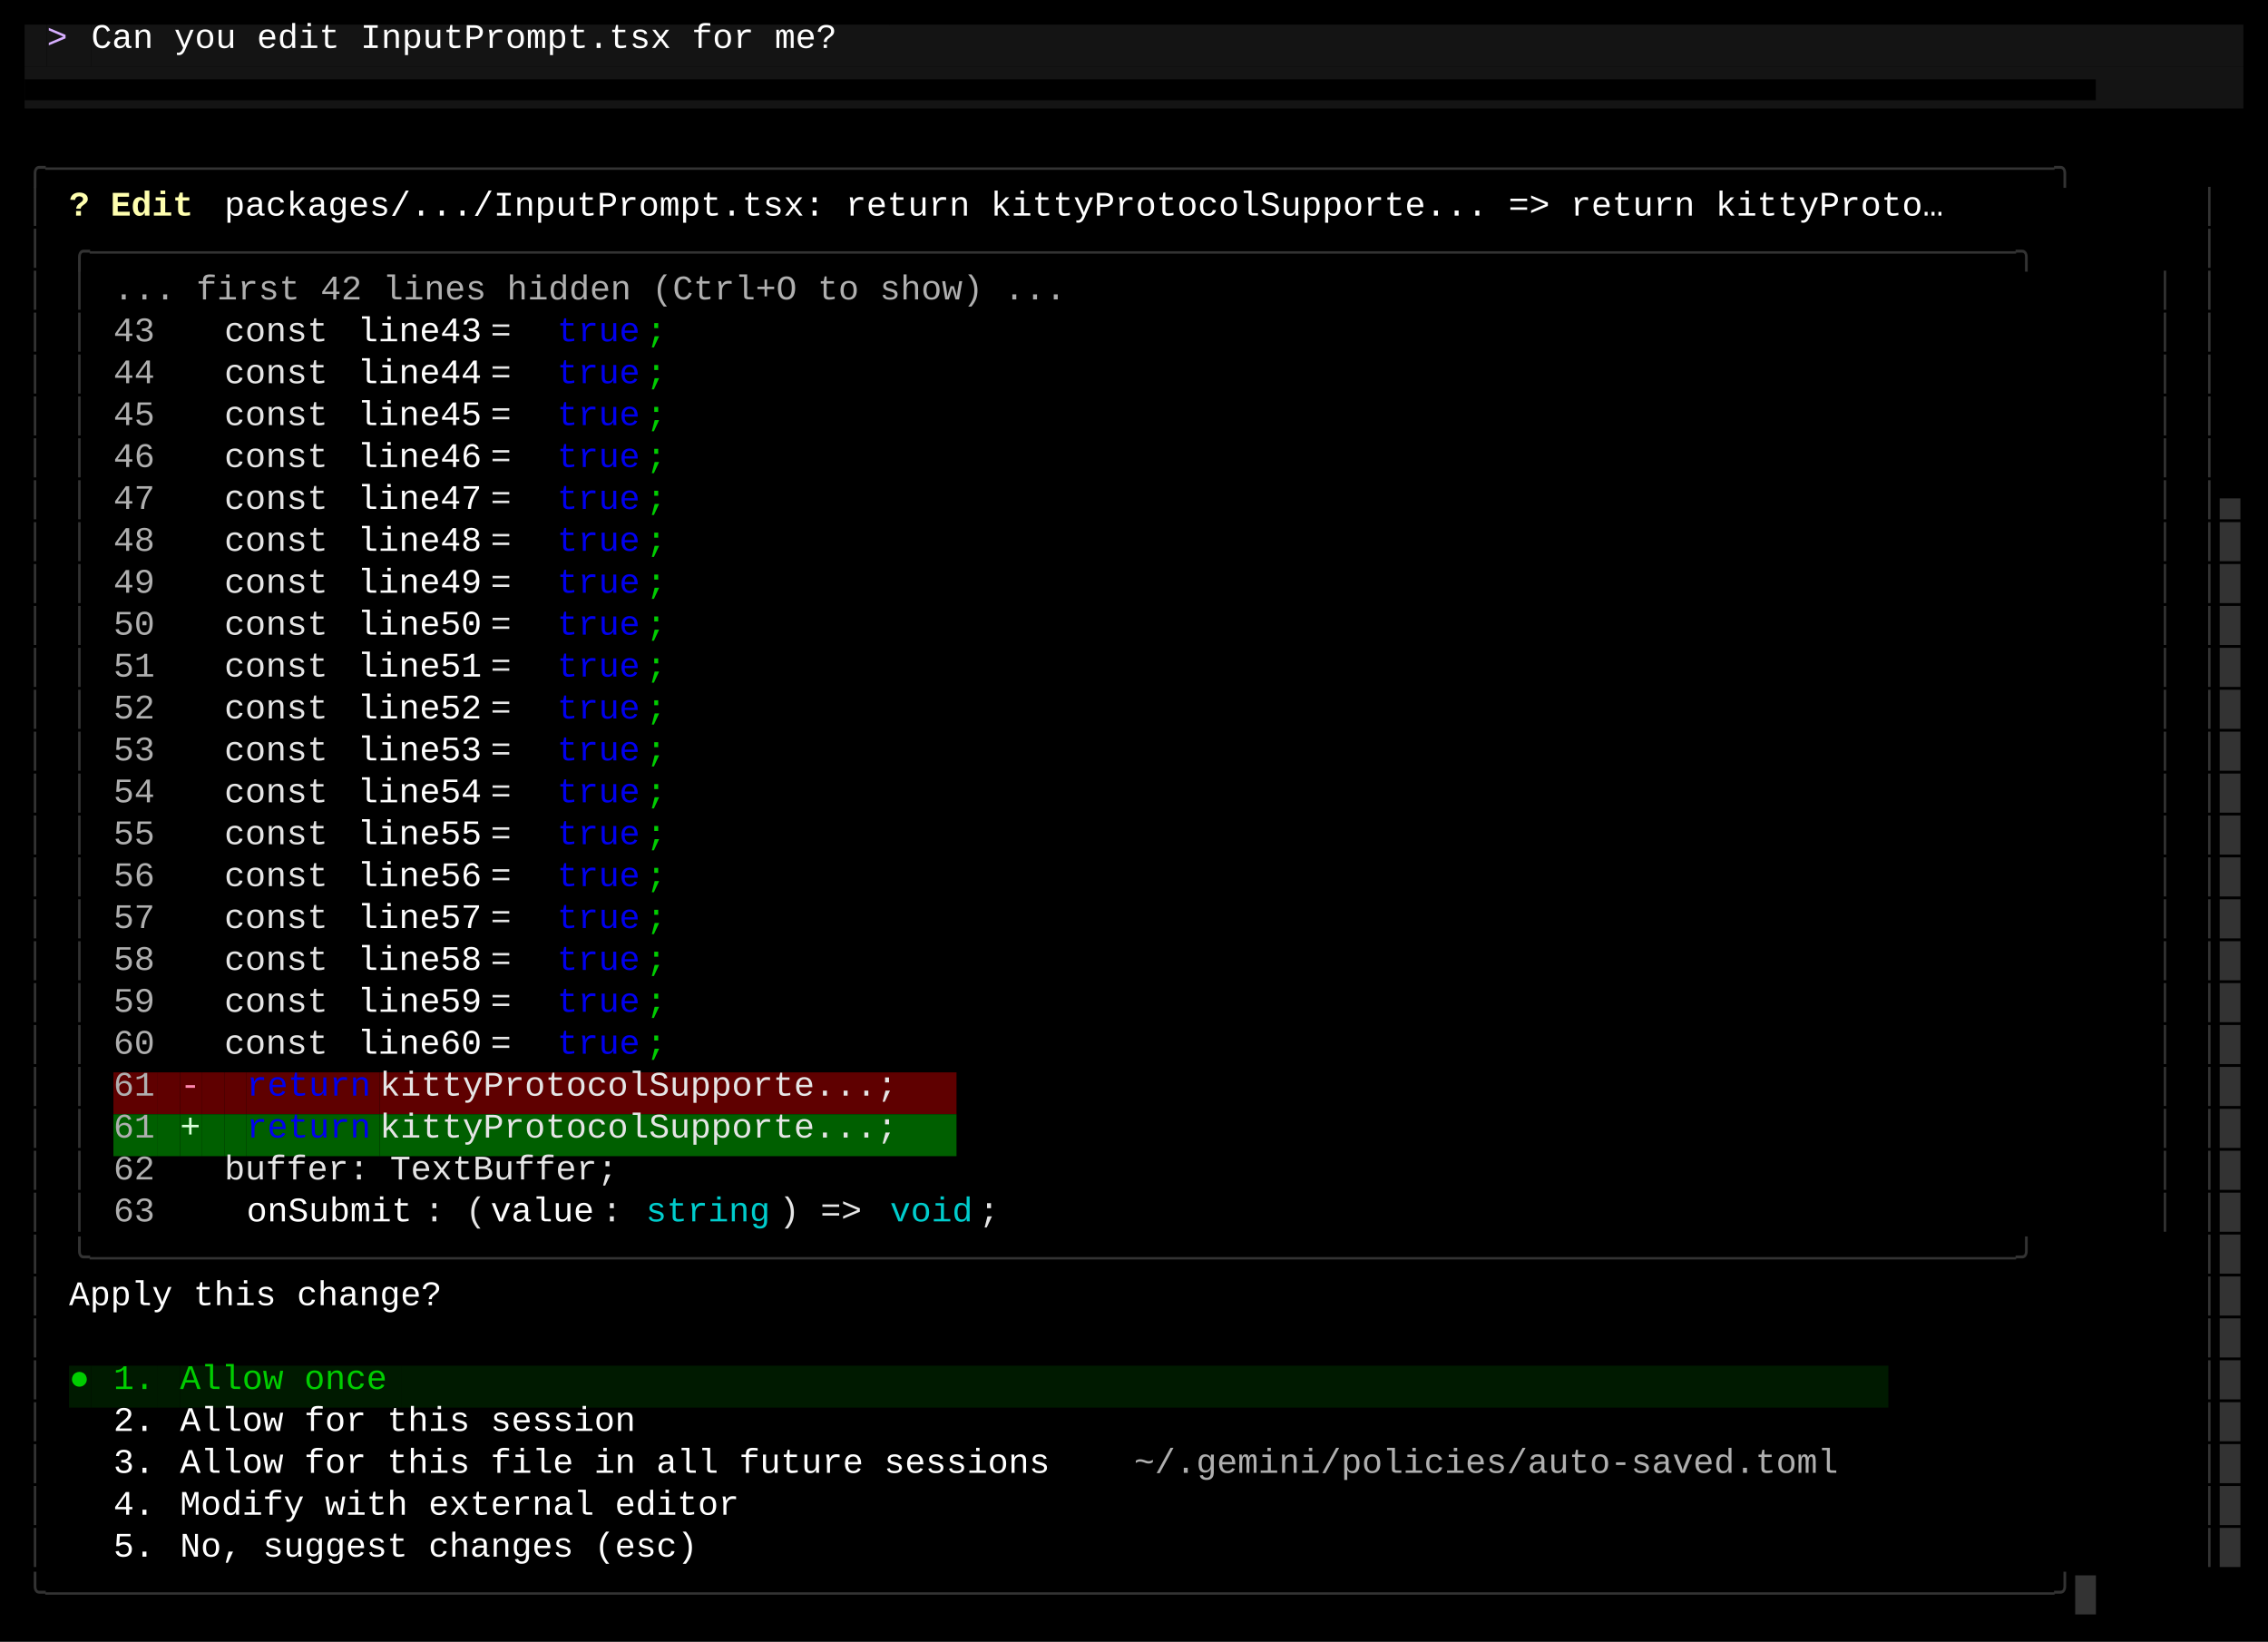
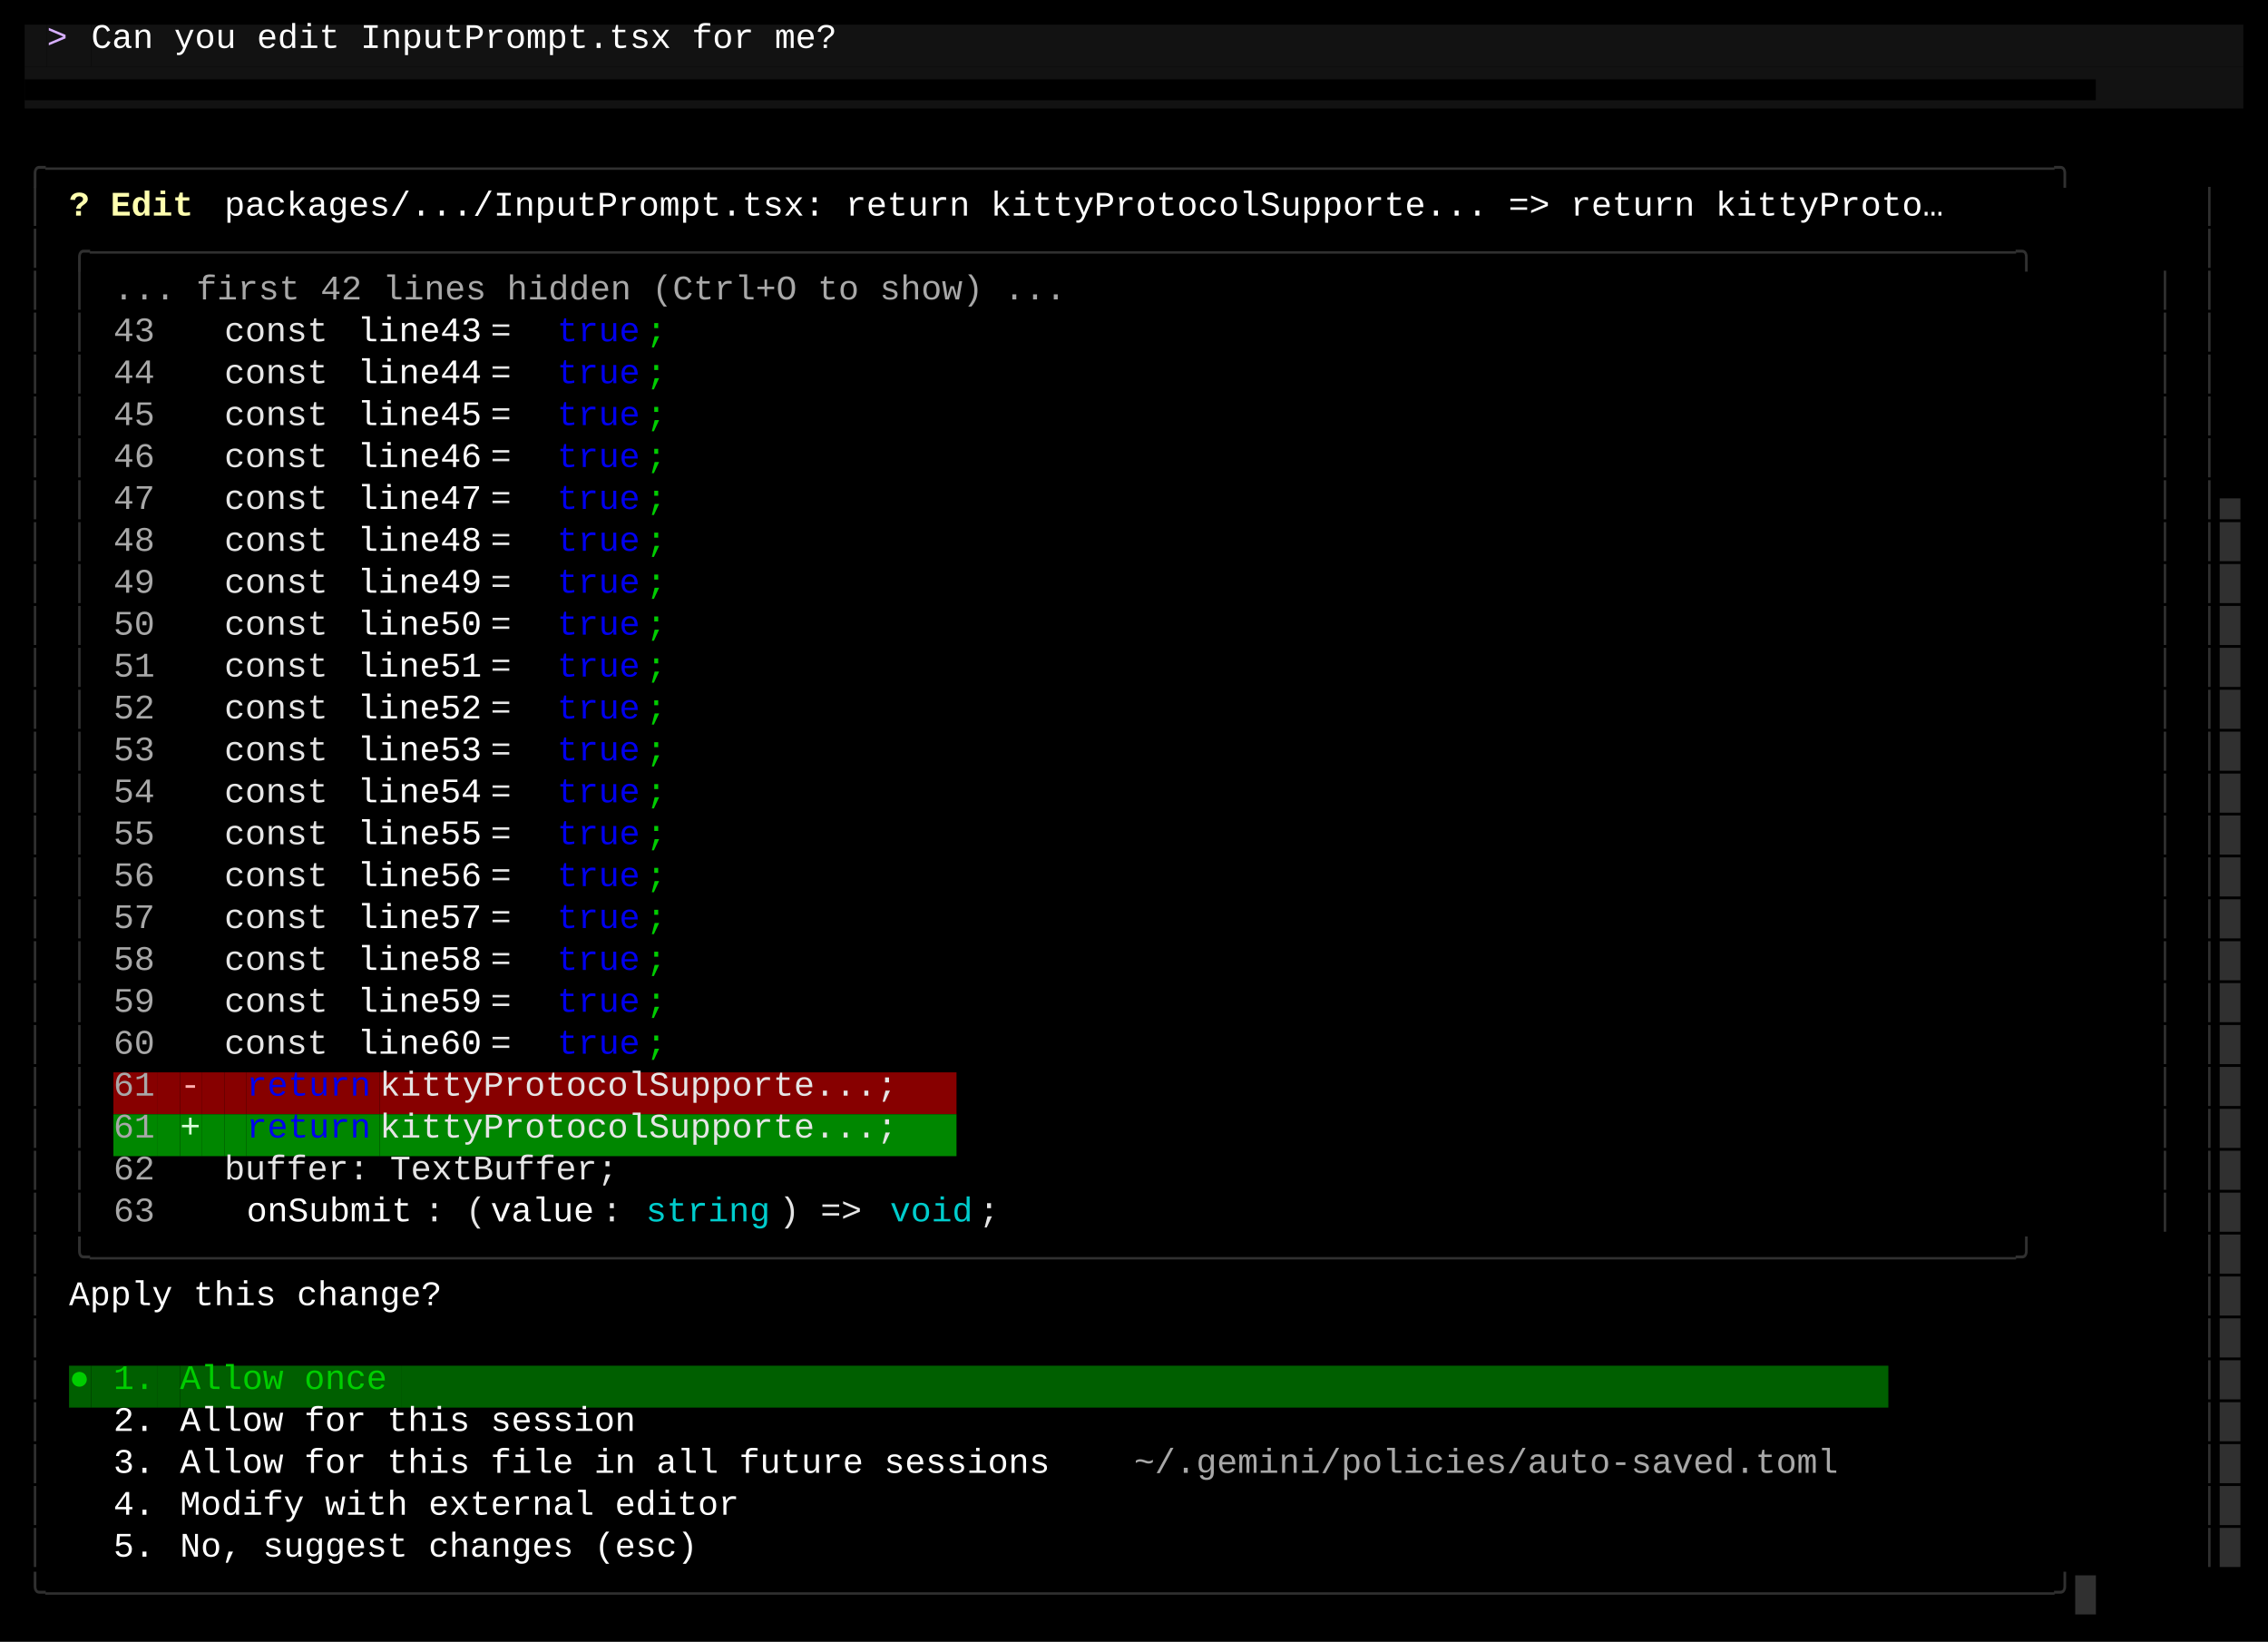
<svg xmlns="http://www.w3.org/2000/svg" width="920" height="666" viewBox="0 0 920 666">
  <style>
    text { font-family: Consolas, "Courier New", monospace; font-size: 14px; dominant-baseline: text-before-edge; white-space: pre; }
  </style>
  <rect width="920" height="666" fill="#000000" />
  <g transform="translate(10, 10)">
-     <rect x="0" y="0" width="9" height="17" fill="#141414" />
-     <rect x="9" y="0" width="18" height="17" fill="#141414" />
+     <rect x="0" y="0" width="9" height="17" fill="#121212" />
+     <rect x="9" y="0" width="18" height="17" fill="#121212" />
    <text x="9" y="2" fill="#d7afff" textLength="18" lengthAdjust="spacingAndGlyphs">&gt; </text>
-     <rect x="27" y="0" width="324" height="17" fill="#141414" />
+     <rect x="27" y="0" width="324" height="17" fill="#121212" />
    <text x="27" y="2" fill="#ffffff" textLength="324" lengthAdjust="spacingAndGlyphs">Can you edit InputPrompt.tsx for me?</text>
-     <rect x="351" y="0" width="549" height="17" fill="#141414" />
-     <rect x="0" y="17" width="900" height="17" fill="#141414" />
+     <rect x="351" y="0" width="549" height="17" fill="#121212" />
+     <rect x="0" y="17" width="900" height="17" fill="#121212" />
    <text x="0" y="19" fill="#000000" textLength="900" lengthAdjust="spacingAndGlyphs">▄▄▄▄▄▄▄▄▄▄▄▄▄▄▄▄▄▄▄▄▄▄▄▄▄▄▄▄▄▄▄▄▄▄▄▄▄▄▄▄▄▄▄▄▄▄▄▄▄▄▄▄▄▄▄▄▄▄▄▄▄▄▄▄▄▄▄▄▄▄▄▄▄▄▄▄▄▄▄▄▄▄▄▄▄▄▄▄▄▄▄▄▄▄▄▄▄▄▄▄</text>
-     <text x="0" y="53" fill="#333333" textLength="891" lengthAdjust="spacingAndGlyphs">╭─────────────────────────────────────────────────────────────────────────────────────────────────╮</text>
-     <text x="0" y="70" fill="#333333" textLength="9" lengthAdjust="spacingAndGlyphs">│</text>
+     <text x="0" y="53" fill="#303030" textLength="891" lengthAdjust="spacingAndGlyphs">╭─────────────────────────────────────────────────────────────────────────────────────────────────╮</text>
+     <text x="0" y="70" fill="#303030" textLength="9" lengthAdjust="spacingAndGlyphs">│</text>
    <text x="18" y="70" fill="#ffffaf" textLength="63" lengthAdjust="spacingAndGlyphs" font-weight="bold">? Edit </text>
    <text x="81" y="70" fill="#ffffff" textLength="783" lengthAdjust="spacingAndGlyphs">packages/.../InputPrompt.tsx:   return kittyProtocolSupporte... =&gt;   return kittyProto…</text>
-     <text x="882" y="70" fill="#333333" textLength="9" lengthAdjust="spacingAndGlyphs">│</text>
-     <text x="0" y="87" fill="#333333" textLength="9" lengthAdjust="spacingAndGlyphs">│</text>
-     <text x="18" y="87" fill="#333333" textLength="855" lengthAdjust="spacingAndGlyphs">╭─────────────────────────────────────────────────────────────────────────────────────────────╮</text>
-     <text x="882" y="87" fill="#333333" textLength="9" lengthAdjust="spacingAndGlyphs">│</text>
-     <text x="0" y="104" fill="#333333" textLength="9" lengthAdjust="spacingAndGlyphs">│</text>
-     <text x="18" y="104" fill="#333333" textLength="9" lengthAdjust="spacingAndGlyphs">│</text>
-     <text x="36" y="104" fill="#afafaf" textLength="414" lengthAdjust="spacingAndGlyphs">... first 42 lines hidden (Ctrl+O to show) ...</text>
-     <text x="864" y="104" fill="#333333" textLength="9" lengthAdjust="spacingAndGlyphs">│</text>
-     <text x="882" y="104" fill="#333333" textLength="9" lengthAdjust="spacingAndGlyphs">│</text>
-     <text x="0" y="121" fill="#333333" textLength="9" lengthAdjust="spacingAndGlyphs">│</text>
-     <text x="18" y="121" fill="#333333" textLength="9" lengthAdjust="spacingAndGlyphs">│</text>
-     <text x="36" y="121" fill="#afafaf" textLength="18" lengthAdjust="spacingAndGlyphs">43</text>
+     <text x="882" y="70" fill="#303030" textLength="9" lengthAdjust="spacingAndGlyphs">│</text>
+     <text x="0" y="87" fill="#303030" textLength="9" lengthAdjust="spacingAndGlyphs">│</text>
+     <text x="18" y="87" fill="#303030" textLength="855" lengthAdjust="spacingAndGlyphs">╭─────────────────────────────────────────────────────────────────────────────────────────────╮</text>
+     <text x="882" y="87" fill="#303030" textLength="9" lengthAdjust="spacingAndGlyphs">│</text>
+     <text x="0" y="104" fill="#303030" textLength="9" lengthAdjust="spacingAndGlyphs">│</text>
+     <text x="18" y="104" fill="#303030" textLength="9" lengthAdjust="spacingAndGlyphs">│</text>
+     <text x="36" y="104" fill="#a8a8a8" textLength="414" lengthAdjust="spacingAndGlyphs">... first 42 lines hidden (Ctrl+O to show) ...</text>
+     <text x="864" y="104" fill="#303030" textLength="9" lengthAdjust="spacingAndGlyphs">│</text>
+     <text x="882" y="104" fill="#303030" textLength="9" lengthAdjust="spacingAndGlyphs">│</text>
+     <text x="0" y="121" fill="#303030" textLength="9" lengthAdjust="spacingAndGlyphs">│</text>
+     <text x="18" y="121" fill="#303030" textLength="9" lengthAdjust="spacingAndGlyphs">│</text>
+     <text x="36" y="121" fill="#a8a8a8" textLength="18" lengthAdjust="spacingAndGlyphs">43</text>
    <text x="81" y="121" fill="#e5e5e5" textLength="54" lengthAdjust="spacingAndGlyphs">const </text>
    <text x="135" y="121" fill="#ffffff" textLength="54" lengthAdjust="spacingAndGlyphs">line43</text>
    <text x="189" y="121" fill="#e5e5e5" textLength="27" lengthAdjust="spacingAndGlyphs"> = </text>
    <text x="216" y="121" fill="#0000ee" textLength="36" lengthAdjust="spacingAndGlyphs">true</text>
    <text x="252" y="121" fill="#00cd00" textLength="9" lengthAdjust="spacingAndGlyphs">;</text>
-     <text x="864" y="121" fill="#333333" textLength="9" lengthAdjust="spacingAndGlyphs">│</text>
-     <text x="882" y="121" fill="#333333" textLength="9" lengthAdjust="spacingAndGlyphs">│</text>
-     <text x="0" y="138" fill="#333333" textLength="9" lengthAdjust="spacingAndGlyphs">│</text>
-     <text x="18" y="138" fill="#333333" textLength="9" lengthAdjust="spacingAndGlyphs">│</text>
-     <text x="36" y="138" fill="#afafaf" textLength="18" lengthAdjust="spacingAndGlyphs">44</text>
+     <text x="864" y="121" fill="#303030" textLength="9" lengthAdjust="spacingAndGlyphs">│</text>
+     <text x="882" y="121" fill="#303030" textLength="9" lengthAdjust="spacingAndGlyphs">│</text>
+     <text x="0" y="138" fill="#303030" textLength="9" lengthAdjust="spacingAndGlyphs">│</text>
+     <text x="18" y="138" fill="#303030" textLength="9" lengthAdjust="spacingAndGlyphs">│</text>
+     <text x="36" y="138" fill="#a8a8a8" textLength="18" lengthAdjust="spacingAndGlyphs">44</text>
    <text x="81" y="138" fill="#e5e5e5" textLength="54" lengthAdjust="spacingAndGlyphs">const </text>
    <text x="135" y="138" fill="#ffffff" textLength="54" lengthAdjust="spacingAndGlyphs">line44</text>
    <text x="189" y="138" fill="#e5e5e5" textLength="27" lengthAdjust="spacingAndGlyphs"> = </text>
    <text x="216" y="138" fill="#0000ee" textLength="36" lengthAdjust="spacingAndGlyphs">true</text>
    <text x="252" y="138" fill="#00cd00" textLength="9" lengthAdjust="spacingAndGlyphs">;</text>
-     <text x="864" y="138" fill="#333333" textLength="9" lengthAdjust="spacingAndGlyphs">│</text>
-     <text x="882" y="138" fill="#333333" textLength="9" lengthAdjust="spacingAndGlyphs">│</text>
-     <text x="0" y="155" fill="#333333" textLength="9" lengthAdjust="spacingAndGlyphs">│</text>
-     <text x="18" y="155" fill="#333333" textLength="9" lengthAdjust="spacingAndGlyphs">│</text>
-     <text x="36" y="155" fill="#afafaf" textLength="18" lengthAdjust="spacingAndGlyphs">45</text>
+     <text x="864" y="138" fill="#303030" textLength="9" lengthAdjust="spacingAndGlyphs">│</text>
+     <text x="882" y="138" fill="#303030" textLength="9" lengthAdjust="spacingAndGlyphs">│</text>
+     <text x="0" y="155" fill="#303030" textLength="9" lengthAdjust="spacingAndGlyphs">│</text>
+     <text x="18" y="155" fill="#303030" textLength="9" lengthAdjust="spacingAndGlyphs">│</text>
+     <text x="36" y="155" fill="#a8a8a8" textLength="18" lengthAdjust="spacingAndGlyphs">45</text>
    <text x="81" y="155" fill="#e5e5e5" textLength="54" lengthAdjust="spacingAndGlyphs">const </text>
    <text x="135" y="155" fill="#ffffff" textLength="54" lengthAdjust="spacingAndGlyphs">line45</text>
    <text x="189" y="155" fill="#e5e5e5" textLength="27" lengthAdjust="spacingAndGlyphs"> = </text>
    <text x="216" y="155" fill="#0000ee" textLength="36" lengthAdjust="spacingAndGlyphs">true</text>
    <text x="252" y="155" fill="#00cd00" textLength="9" lengthAdjust="spacingAndGlyphs">;</text>
-     <text x="864" y="155" fill="#333333" textLength="9" lengthAdjust="spacingAndGlyphs">│</text>
-     <text x="882" y="155" fill="#333333" textLength="9" lengthAdjust="spacingAndGlyphs">│</text>
-     <text x="0" y="172" fill="#333333" textLength="9" lengthAdjust="spacingAndGlyphs">│</text>
-     <text x="18" y="172" fill="#333333" textLength="9" lengthAdjust="spacingAndGlyphs">│</text>
-     <text x="36" y="172" fill="#afafaf" textLength="18" lengthAdjust="spacingAndGlyphs">46</text>
+     <text x="864" y="155" fill="#303030" textLength="9" lengthAdjust="spacingAndGlyphs">│</text>
+     <text x="882" y="155" fill="#303030" textLength="9" lengthAdjust="spacingAndGlyphs">│</text>
+     <text x="0" y="172" fill="#303030" textLength="9" lengthAdjust="spacingAndGlyphs">│</text>
+     <text x="18" y="172" fill="#303030" textLength="9" lengthAdjust="spacingAndGlyphs">│</text>
+     <text x="36" y="172" fill="#a8a8a8" textLength="18" lengthAdjust="spacingAndGlyphs">46</text>
    <text x="81" y="172" fill="#e5e5e5" textLength="54" lengthAdjust="spacingAndGlyphs">const </text>
    <text x="135" y="172" fill="#ffffff" textLength="54" lengthAdjust="spacingAndGlyphs">line46</text>
    <text x="189" y="172" fill="#e5e5e5" textLength="27" lengthAdjust="spacingAndGlyphs"> = </text>
    <text x="216" y="172" fill="#0000ee" textLength="36" lengthAdjust="spacingAndGlyphs">true</text>
    <text x="252" y="172" fill="#00cd00" textLength="9" lengthAdjust="spacingAndGlyphs">;</text>
-     <text x="864" y="172" fill="#333333" textLength="9" lengthAdjust="spacingAndGlyphs">│</text>
-     <text x="882" y="172" fill="#333333" textLength="9" lengthAdjust="spacingAndGlyphs">│</text>
-     <text x="0" y="189" fill="#333333" textLength="9" lengthAdjust="spacingAndGlyphs">│</text>
-     <text x="18" y="189" fill="#333333" textLength="9" lengthAdjust="spacingAndGlyphs">│</text>
-     <text x="36" y="189" fill="#afafaf" textLength="18" lengthAdjust="spacingAndGlyphs">47</text>
+     <text x="864" y="172" fill="#303030" textLength="9" lengthAdjust="spacingAndGlyphs">│</text>
+     <text x="882" y="172" fill="#303030" textLength="9" lengthAdjust="spacingAndGlyphs">│</text>
+     <text x="0" y="189" fill="#303030" textLength="9" lengthAdjust="spacingAndGlyphs">│</text>
+     <text x="18" y="189" fill="#303030" textLength="9" lengthAdjust="spacingAndGlyphs">│</text>
+     <text x="36" y="189" fill="#a8a8a8" textLength="18" lengthAdjust="spacingAndGlyphs">47</text>
    <text x="81" y="189" fill="#e5e5e5" textLength="54" lengthAdjust="spacingAndGlyphs">const </text>
    <text x="135" y="189" fill="#ffffff" textLength="54" lengthAdjust="spacingAndGlyphs">line47</text>
    <text x="189" y="189" fill="#e5e5e5" textLength="27" lengthAdjust="spacingAndGlyphs"> = </text>
    <text x="216" y="189" fill="#0000ee" textLength="36" lengthAdjust="spacingAndGlyphs">true</text>
    <text x="252" y="189" fill="#00cd00" textLength="9" lengthAdjust="spacingAndGlyphs">;</text>
-     <text x="864" y="189" fill="#333333" textLength="9" lengthAdjust="spacingAndGlyphs">│</text>
-     <text x="882" y="189" fill="#333333" textLength="18" lengthAdjust="spacingAndGlyphs">│▄</text>
-     <text x="0" y="206" fill="#333333" textLength="9" lengthAdjust="spacingAndGlyphs">│</text>
-     <text x="18" y="206" fill="#333333" textLength="9" lengthAdjust="spacingAndGlyphs">│</text>
-     <text x="36" y="206" fill="#afafaf" textLength="18" lengthAdjust="spacingAndGlyphs">48</text>
+     <text x="864" y="189" fill="#303030" textLength="9" lengthAdjust="spacingAndGlyphs">│</text>
+     <text x="882" y="189" fill="#303030" textLength="18" lengthAdjust="spacingAndGlyphs">│▄</text>
+     <text x="0" y="206" fill="#303030" textLength="9" lengthAdjust="spacingAndGlyphs">│</text>
+     <text x="18" y="206" fill="#303030" textLength="9" lengthAdjust="spacingAndGlyphs">│</text>
+     <text x="36" y="206" fill="#a8a8a8" textLength="18" lengthAdjust="spacingAndGlyphs">48</text>
    <text x="81" y="206" fill="#e5e5e5" textLength="54" lengthAdjust="spacingAndGlyphs">const </text>
    <text x="135" y="206" fill="#ffffff" textLength="54" lengthAdjust="spacingAndGlyphs">line48</text>
    <text x="189" y="206" fill="#e5e5e5" textLength="27" lengthAdjust="spacingAndGlyphs"> = </text>
    <text x="216" y="206" fill="#0000ee" textLength="36" lengthAdjust="spacingAndGlyphs">true</text>
    <text x="252" y="206" fill="#00cd00" textLength="9" lengthAdjust="spacingAndGlyphs">;</text>
-     <text x="864" y="206" fill="#333333" textLength="9" lengthAdjust="spacingAndGlyphs">│</text>
-     <text x="882" y="206" fill="#333333" textLength="18" lengthAdjust="spacingAndGlyphs">│█</text>
-     <text x="0" y="223" fill="#333333" textLength="9" lengthAdjust="spacingAndGlyphs">│</text>
-     <text x="18" y="223" fill="#333333" textLength="9" lengthAdjust="spacingAndGlyphs">│</text>
-     <text x="36" y="223" fill="#afafaf" textLength="18" lengthAdjust="spacingAndGlyphs">49</text>
+     <text x="864" y="206" fill="#303030" textLength="9" lengthAdjust="spacingAndGlyphs">│</text>
+     <text x="882" y="206" fill="#303030" textLength="18" lengthAdjust="spacingAndGlyphs">│█</text>
+     <text x="0" y="223" fill="#303030" textLength="9" lengthAdjust="spacingAndGlyphs">│</text>
+     <text x="18" y="223" fill="#303030" textLength="9" lengthAdjust="spacingAndGlyphs">│</text>
+     <text x="36" y="223" fill="#a8a8a8" textLength="18" lengthAdjust="spacingAndGlyphs">49</text>
    <text x="81" y="223" fill="#e5e5e5" textLength="54" lengthAdjust="spacingAndGlyphs">const </text>
    <text x="135" y="223" fill="#ffffff" textLength="54" lengthAdjust="spacingAndGlyphs">line49</text>
    <text x="189" y="223" fill="#e5e5e5" textLength="27" lengthAdjust="spacingAndGlyphs"> = </text>
    <text x="216" y="223" fill="#0000ee" textLength="36" lengthAdjust="spacingAndGlyphs">true</text>
    <text x="252" y="223" fill="#00cd00" textLength="9" lengthAdjust="spacingAndGlyphs">;</text>
-     <text x="864" y="223" fill="#333333" textLength="9" lengthAdjust="spacingAndGlyphs">│</text>
-     <text x="882" y="223" fill="#333333" textLength="18" lengthAdjust="spacingAndGlyphs">│█</text>
-     <text x="0" y="240" fill="#333333" textLength="9" lengthAdjust="spacingAndGlyphs">│</text>
-     <text x="18" y="240" fill="#333333" textLength="9" lengthAdjust="spacingAndGlyphs">│</text>
-     <text x="36" y="240" fill="#afafaf" textLength="18" lengthAdjust="spacingAndGlyphs">50</text>
+     <text x="864" y="223" fill="#303030" textLength="9" lengthAdjust="spacingAndGlyphs">│</text>
+     <text x="882" y="223" fill="#303030" textLength="18" lengthAdjust="spacingAndGlyphs">│█</text>
+     <text x="0" y="240" fill="#303030" textLength="9" lengthAdjust="spacingAndGlyphs">│</text>
+     <text x="18" y="240" fill="#303030" textLength="9" lengthAdjust="spacingAndGlyphs">│</text>
+     <text x="36" y="240" fill="#a8a8a8" textLength="18" lengthAdjust="spacingAndGlyphs">50</text>
    <text x="81" y="240" fill="#e5e5e5" textLength="54" lengthAdjust="spacingAndGlyphs">const </text>
    <text x="135" y="240" fill="#ffffff" textLength="54" lengthAdjust="spacingAndGlyphs">line50</text>
    <text x="189" y="240" fill="#e5e5e5" textLength="27" lengthAdjust="spacingAndGlyphs"> = </text>
    <text x="216" y="240" fill="#0000ee" textLength="36" lengthAdjust="spacingAndGlyphs">true</text>
    <text x="252" y="240" fill="#00cd00" textLength="9" lengthAdjust="spacingAndGlyphs">;</text>
-     <text x="864" y="240" fill="#333333" textLength="9" lengthAdjust="spacingAndGlyphs">│</text>
-     <text x="882" y="240" fill="#333333" textLength="18" lengthAdjust="spacingAndGlyphs">│█</text>
-     <text x="0" y="257" fill="#333333" textLength="9" lengthAdjust="spacingAndGlyphs">│</text>
-     <text x="18" y="257" fill="#333333" textLength="9" lengthAdjust="spacingAndGlyphs">│</text>
-     <text x="36" y="257" fill="#afafaf" textLength="18" lengthAdjust="spacingAndGlyphs">51</text>
+     <text x="864" y="240" fill="#303030" textLength="9" lengthAdjust="spacingAndGlyphs">│</text>
+     <text x="882" y="240" fill="#303030" textLength="18" lengthAdjust="spacingAndGlyphs">│█</text>
+     <text x="0" y="257" fill="#303030" textLength="9" lengthAdjust="spacingAndGlyphs">│</text>
+     <text x="18" y="257" fill="#303030" textLength="9" lengthAdjust="spacingAndGlyphs">│</text>
+     <text x="36" y="257" fill="#a8a8a8" textLength="18" lengthAdjust="spacingAndGlyphs">51</text>
    <text x="81" y="257" fill="#e5e5e5" textLength="54" lengthAdjust="spacingAndGlyphs">const </text>
    <text x="135" y="257" fill="#ffffff" textLength="54" lengthAdjust="spacingAndGlyphs">line51</text>
    <text x="189" y="257" fill="#e5e5e5" textLength="27" lengthAdjust="spacingAndGlyphs"> = </text>
    <text x="216" y="257" fill="#0000ee" textLength="36" lengthAdjust="spacingAndGlyphs">true</text>
    <text x="252" y="257" fill="#00cd00" textLength="9" lengthAdjust="spacingAndGlyphs">;</text>
-     <text x="864" y="257" fill="#333333" textLength="9" lengthAdjust="spacingAndGlyphs">│</text>
-     <text x="882" y="257" fill="#333333" textLength="18" lengthAdjust="spacingAndGlyphs">│█</text>
-     <text x="0" y="274" fill="#333333" textLength="9" lengthAdjust="spacingAndGlyphs">│</text>
-     <text x="18" y="274" fill="#333333" textLength="9" lengthAdjust="spacingAndGlyphs">│</text>
-     <text x="36" y="274" fill="#afafaf" textLength="18" lengthAdjust="spacingAndGlyphs">52</text>
+     <text x="864" y="257" fill="#303030" textLength="9" lengthAdjust="spacingAndGlyphs">│</text>
+     <text x="882" y="257" fill="#303030" textLength="18" lengthAdjust="spacingAndGlyphs">│█</text>
+     <text x="0" y="274" fill="#303030" textLength="9" lengthAdjust="spacingAndGlyphs">│</text>
+     <text x="18" y="274" fill="#303030" textLength="9" lengthAdjust="spacingAndGlyphs">│</text>
+     <text x="36" y="274" fill="#a8a8a8" textLength="18" lengthAdjust="spacingAndGlyphs">52</text>
    <text x="81" y="274" fill="#e5e5e5" textLength="54" lengthAdjust="spacingAndGlyphs">const </text>
    <text x="135" y="274" fill="#ffffff" textLength="54" lengthAdjust="spacingAndGlyphs">line52</text>
    <text x="189" y="274" fill="#e5e5e5" textLength="27" lengthAdjust="spacingAndGlyphs"> = </text>
    <text x="216" y="274" fill="#0000ee" textLength="36" lengthAdjust="spacingAndGlyphs">true</text>
    <text x="252" y="274" fill="#00cd00" textLength="9" lengthAdjust="spacingAndGlyphs">;</text>
-     <text x="864" y="274" fill="#333333" textLength="9" lengthAdjust="spacingAndGlyphs">│</text>
-     <text x="882" y="274" fill="#333333" textLength="18" lengthAdjust="spacingAndGlyphs">│█</text>
-     <text x="0" y="291" fill="#333333" textLength="9" lengthAdjust="spacingAndGlyphs">│</text>
-     <text x="18" y="291" fill="#333333" textLength="9" lengthAdjust="spacingAndGlyphs">│</text>
-     <text x="36" y="291" fill="#afafaf" textLength="18" lengthAdjust="spacingAndGlyphs">53</text>
+     <text x="864" y="274" fill="#303030" textLength="9" lengthAdjust="spacingAndGlyphs">│</text>
+     <text x="882" y="274" fill="#303030" textLength="18" lengthAdjust="spacingAndGlyphs">│█</text>
+     <text x="0" y="291" fill="#303030" textLength="9" lengthAdjust="spacingAndGlyphs">│</text>
+     <text x="18" y="291" fill="#303030" textLength="9" lengthAdjust="spacingAndGlyphs">│</text>
+     <text x="36" y="291" fill="#a8a8a8" textLength="18" lengthAdjust="spacingAndGlyphs">53</text>
    <text x="81" y="291" fill="#e5e5e5" textLength="54" lengthAdjust="spacingAndGlyphs">const </text>
    <text x="135" y="291" fill="#ffffff" textLength="54" lengthAdjust="spacingAndGlyphs">line53</text>
    <text x="189" y="291" fill="#e5e5e5" textLength="27" lengthAdjust="spacingAndGlyphs"> = </text>
    <text x="216" y="291" fill="#0000ee" textLength="36" lengthAdjust="spacingAndGlyphs">true</text>
    <text x="252" y="291" fill="#00cd00" textLength="9" lengthAdjust="spacingAndGlyphs">;</text>
-     <text x="864" y="291" fill="#333333" textLength="9" lengthAdjust="spacingAndGlyphs">│</text>
-     <text x="882" y="291" fill="#333333" textLength="18" lengthAdjust="spacingAndGlyphs">│█</text>
-     <text x="0" y="308" fill="#333333" textLength="9" lengthAdjust="spacingAndGlyphs">│</text>
-     <text x="18" y="308" fill="#333333" textLength="9" lengthAdjust="spacingAndGlyphs">│</text>
-     <text x="36" y="308" fill="#afafaf" textLength="18" lengthAdjust="spacingAndGlyphs">54</text>
+     <text x="864" y="291" fill="#303030" textLength="9" lengthAdjust="spacingAndGlyphs">│</text>
+     <text x="882" y="291" fill="#303030" textLength="18" lengthAdjust="spacingAndGlyphs">│█</text>
+     <text x="0" y="308" fill="#303030" textLength="9" lengthAdjust="spacingAndGlyphs">│</text>
+     <text x="18" y="308" fill="#303030" textLength="9" lengthAdjust="spacingAndGlyphs">│</text>
+     <text x="36" y="308" fill="#a8a8a8" textLength="18" lengthAdjust="spacingAndGlyphs">54</text>
    <text x="81" y="308" fill="#e5e5e5" textLength="54" lengthAdjust="spacingAndGlyphs">const </text>
    <text x="135" y="308" fill="#ffffff" textLength="54" lengthAdjust="spacingAndGlyphs">line54</text>
    <text x="189" y="308" fill="#e5e5e5" textLength="27" lengthAdjust="spacingAndGlyphs"> = </text>
    <text x="216" y="308" fill="#0000ee" textLength="36" lengthAdjust="spacingAndGlyphs">true</text>
    <text x="252" y="308" fill="#00cd00" textLength="9" lengthAdjust="spacingAndGlyphs">;</text>
-     <text x="864" y="308" fill="#333333" textLength="9" lengthAdjust="spacingAndGlyphs">│</text>
-     <text x="882" y="308" fill="#333333" textLength="18" lengthAdjust="spacingAndGlyphs">│█</text>
-     <text x="0" y="325" fill="#333333" textLength="9" lengthAdjust="spacingAndGlyphs">│</text>
-     <text x="18" y="325" fill="#333333" textLength="9" lengthAdjust="spacingAndGlyphs">│</text>
-     <text x="36" y="325" fill="#afafaf" textLength="18" lengthAdjust="spacingAndGlyphs">55</text>
+     <text x="864" y="308" fill="#303030" textLength="9" lengthAdjust="spacingAndGlyphs">│</text>
+     <text x="882" y="308" fill="#303030" textLength="18" lengthAdjust="spacingAndGlyphs">│█</text>
+     <text x="0" y="325" fill="#303030" textLength="9" lengthAdjust="spacingAndGlyphs">│</text>
+     <text x="18" y="325" fill="#303030" textLength="9" lengthAdjust="spacingAndGlyphs">│</text>
+     <text x="36" y="325" fill="#a8a8a8" textLength="18" lengthAdjust="spacingAndGlyphs">55</text>
    <text x="81" y="325" fill="#e5e5e5" textLength="54" lengthAdjust="spacingAndGlyphs">const </text>
    <text x="135" y="325" fill="#ffffff" textLength="54" lengthAdjust="spacingAndGlyphs">line55</text>
    <text x="189" y="325" fill="#e5e5e5" textLength="27" lengthAdjust="spacingAndGlyphs"> = </text>
    <text x="216" y="325" fill="#0000ee" textLength="36" lengthAdjust="spacingAndGlyphs">true</text>
    <text x="252" y="325" fill="#00cd00" textLength="9" lengthAdjust="spacingAndGlyphs">;</text>
-     <text x="864" y="325" fill="#333333" textLength="9" lengthAdjust="spacingAndGlyphs">│</text>
-     <text x="882" y="325" fill="#333333" textLength="18" lengthAdjust="spacingAndGlyphs">│█</text>
-     <text x="0" y="342" fill="#333333" textLength="9" lengthAdjust="spacingAndGlyphs">│</text>
-     <text x="18" y="342" fill="#333333" textLength="9" lengthAdjust="spacingAndGlyphs">│</text>
-     <text x="36" y="342" fill="#afafaf" textLength="18" lengthAdjust="spacingAndGlyphs">56</text>
+     <text x="864" y="325" fill="#303030" textLength="9" lengthAdjust="spacingAndGlyphs">│</text>
+     <text x="882" y="325" fill="#303030" textLength="18" lengthAdjust="spacingAndGlyphs">│█</text>
+     <text x="0" y="342" fill="#303030" textLength="9" lengthAdjust="spacingAndGlyphs">│</text>
+     <text x="18" y="342" fill="#303030" textLength="9" lengthAdjust="spacingAndGlyphs">│</text>
+     <text x="36" y="342" fill="#a8a8a8" textLength="18" lengthAdjust="spacingAndGlyphs">56</text>
    <text x="81" y="342" fill="#e5e5e5" textLength="54" lengthAdjust="spacingAndGlyphs">const </text>
    <text x="135" y="342" fill="#ffffff" textLength="54" lengthAdjust="spacingAndGlyphs">line56</text>
    <text x="189" y="342" fill="#e5e5e5" textLength="27" lengthAdjust="spacingAndGlyphs"> = </text>
    <text x="216" y="342" fill="#0000ee" textLength="36" lengthAdjust="spacingAndGlyphs">true</text>
    <text x="252" y="342" fill="#00cd00" textLength="9" lengthAdjust="spacingAndGlyphs">;</text>
-     <text x="864" y="342" fill="#333333" textLength="9" lengthAdjust="spacingAndGlyphs">│</text>
-     <text x="882" y="342" fill="#333333" textLength="18" lengthAdjust="spacingAndGlyphs">│█</text>
-     <text x="0" y="359" fill="#333333" textLength="9" lengthAdjust="spacingAndGlyphs">│</text>
-     <text x="18" y="359" fill="#333333" textLength="9" lengthAdjust="spacingAndGlyphs">│</text>
-     <text x="36" y="359" fill="#afafaf" textLength="18" lengthAdjust="spacingAndGlyphs">57</text>
+     <text x="864" y="342" fill="#303030" textLength="9" lengthAdjust="spacingAndGlyphs">│</text>
+     <text x="882" y="342" fill="#303030" textLength="18" lengthAdjust="spacingAndGlyphs">│█</text>
+     <text x="0" y="359" fill="#303030" textLength="9" lengthAdjust="spacingAndGlyphs">│</text>
+     <text x="18" y="359" fill="#303030" textLength="9" lengthAdjust="spacingAndGlyphs">│</text>
+     <text x="36" y="359" fill="#a8a8a8" textLength="18" lengthAdjust="spacingAndGlyphs">57</text>
    <text x="81" y="359" fill="#e5e5e5" textLength="54" lengthAdjust="spacingAndGlyphs">const </text>
    <text x="135" y="359" fill="#ffffff" textLength="54" lengthAdjust="spacingAndGlyphs">line57</text>
    <text x="189" y="359" fill="#e5e5e5" textLength="27" lengthAdjust="spacingAndGlyphs"> = </text>
    <text x="216" y="359" fill="#0000ee" textLength="36" lengthAdjust="spacingAndGlyphs">true</text>
    <text x="252" y="359" fill="#00cd00" textLength="9" lengthAdjust="spacingAndGlyphs">;</text>
-     <text x="864" y="359" fill="#333333" textLength="9" lengthAdjust="spacingAndGlyphs">│</text>
-     <text x="882" y="359" fill="#333333" textLength="18" lengthAdjust="spacingAndGlyphs">│█</text>
-     <text x="0" y="376" fill="#333333" textLength="9" lengthAdjust="spacingAndGlyphs">│</text>
-     <text x="18" y="376" fill="#333333" textLength="9" lengthAdjust="spacingAndGlyphs">│</text>
-     <text x="36" y="376" fill="#afafaf" textLength="18" lengthAdjust="spacingAndGlyphs">58</text>
+     <text x="864" y="359" fill="#303030" textLength="9" lengthAdjust="spacingAndGlyphs">│</text>
+     <text x="882" y="359" fill="#303030" textLength="18" lengthAdjust="spacingAndGlyphs">│█</text>
+     <text x="0" y="376" fill="#303030" textLength="9" lengthAdjust="spacingAndGlyphs">│</text>
+     <text x="18" y="376" fill="#303030" textLength="9" lengthAdjust="spacingAndGlyphs">│</text>
+     <text x="36" y="376" fill="#a8a8a8" textLength="18" lengthAdjust="spacingAndGlyphs">58</text>
    <text x="81" y="376" fill="#e5e5e5" textLength="54" lengthAdjust="spacingAndGlyphs">const </text>
    <text x="135" y="376" fill="#ffffff" textLength="54" lengthAdjust="spacingAndGlyphs">line58</text>
    <text x="189" y="376" fill="#e5e5e5" textLength="27" lengthAdjust="spacingAndGlyphs"> = </text>
    <text x="216" y="376" fill="#0000ee" textLength="36" lengthAdjust="spacingAndGlyphs">true</text>
    <text x="252" y="376" fill="#00cd00" textLength="9" lengthAdjust="spacingAndGlyphs">;</text>
-     <text x="864" y="376" fill="#333333" textLength="9" lengthAdjust="spacingAndGlyphs">│</text>
-     <text x="882" y="376" fill="#333333" textLength="18" lengthAdjust="spacingAndGlyphs">│█</text>
-     <text x="0" y="393" fill="#333333" textLength="9" lengthAdjust="spacingAndGlyphs">│</text>
-     <text x="18" y="393" fill="#333333" textLength="9" lengthAdjust="spacingAndGlyphs">│</text>
-     <text x="36" y="393" fill="#afafaf" textLength="18" lengthAdjust="spacingAndGlyphs">59</text>
+     <text x="864" y="376" fill="#303030" textLength="9" lengthAdjust="spacingAndGlyphs">│</text>
+     <text x="882" y="376" fill="#303030" textLength="18" lengthAdjust="spacingAndGlyphs">│█</text>
+     <text x="0" y="393" fill="#303030" textLength="9" lengthAdjust="spacingAndGlyphs">│</text>
+     <text x="18" y="393" fill="#303030" textLength="9" lengthAdjust="spacingAndGlyphs">│</text>
+     <text x="36" y="393" fill="#a8a8a8" textLength="18" lengthAdjust="spacingAndGlyphs">59</text>
    <text x="81" y="393" fill="#e5e5e5" textLength="54" lengthAdjust="spacingAndGlyphs">const </text>
    <text x="135" y="393" fill="#ffffff" textLength="54" lengthAdjust="spacingAndGlyphs">line59</text>
    <text x="189" y="393" fill="#e5e5e5" textLength="27" lengthAdjust="spacingAndGlyphs"> = </text>
    <text x="216" y="393" fill="#0000ee" textLength="36" lengthAdjust="spacingAndGlyphs">true</text>
    <text x="252" y="393" fill="#00cd00" textLength="9" lengthAdjust="spacingAndGlyphs">;</text>
-     <text x="864" y="393" fill="#333333" textLength="9" lengthAdjust="spacingAndGlyphs">│</text>
-     <text x="882" y="393" fill="#333333" textLength="18" lengthAdjust="spacingAndGlyphs">│█</text>
-     <text x="0" y="410" fill="#333333" textLength="9" lengthAdjust="spacingAndGlyphs">│</text>
-     <text x="18" y="410" fill="#333333" textLength="9" lengthAdjust="spacingAndGlyphs">│</text>
-     <text x="36" y="410" fill="#afafaf" textLength="18" lengthAdjust="spacingAndGlyphs">60</text>
+     <text x="864" y="393" fill="#303030" textLength="9" lengthAdjust="spacingAndGlyphs">│</text>
+     <text x="882" y="393" fill="#303030" textLength="18" lengthAdjust="spacingAndGlyphs">│█</text>
+     <text x="0" y="410" fill="#303030" textLength="9" lengthAdjust="spacingAndGlyphs">│</text>
+     <text x="18" y="410" fill="#303030" textLength="9" lengthAdjust="spacingAndGlyphs">│</text>
+     <text x="36" y="410" fill="#a8a8a8" textLength="18" lengthAdjust="spacingAndGlyphs">60</text>
    <text x="81" y="410" fill="#e5e5e5" textLength="54" lengthAdjust="spacingAndGlyphs">const </text>
    <text x="135" y="410" fill="#ffffff" textLength="54" lengthAdjust="spacingAndGlyphs">line60</text>
    <text x="189" y="410" fill="#e5e5e5" textLength="27" lengthAdjust="spacingAndGlyphs"> = </text>
    <text x="216" y="410" fill="#0000ee" textLength="36" lengthAdjust="spacingAndGlyphs">true</text>
    <text x="252" y="410" fill="#00cd00" textLength="9" lengthAdjust="spacingAndGlyphs">;</text>
-     <text x="864" y="410" fill="#333333" textLength="9" lengthAdjust="spacingAndGlyphs">│</text>
-     <text x="882" y="410" fill="#333333" textLength="18" lengthAdjust="spacingAndGlyphs">│█</text>
-     <text x="0" y="427" fill="#333333" textLength="9" lengthAdjust="spacingAndGlyphs">│</text>
-     <text x="18" y="427" fill="#333333" textLength="9" lengthAdjust="spacingAndGlyphs">│</text>
-     <rect x="36" y="425" width="18" height="17" fill="#5f0000" />
-     <text x="36" y="427" fill="#afafaf" textLength="18" lengthAdjust="spacingAndGlyphs">61</text>
-     <rect x="54" y="425" width="9" height="17" fill="#5f0000" />
-     <rect x="63" y="425" width="9" height="17" fill="#5f0000" />
-     <text x="63" y="427" fill="#ff87af" textLength="9" lengthAdjust="spacingAndGlyphs">-</text>
-     <rect x="72" y="425" width="9" height="17" fill="#5f0000" />
-     <rect x="81" y="425" width="9" height="17" fill="#5f0000" />
-     <rect x="90" y="425" width="54" height="17" fill="#5f0000" />
+     <text x="864" y="410" fill="#303030" textLength="9" lengthAdjust="spacingAndGlyphs">│</text>
+     <text x="882" y="410" fill="#303030" textLength="18" lengthAdjust="spacingAndGlyphs">│█</text>
+     <text x="0" y="427" fill="#303030" textLength="9" lengthAdjust="spacingAndGlyphs">│</text>
+     <text x="18" y="427" fill="#303030" textLength="9" lengthAdjust="spacingAndGlyphs">│</text>
+     <rect x="36" y="425" width="18" height="17" fill="#870000" />
+     <text x="36" y="427" fill="#a8a8a8" textLength="18" lengthAdjust="spacingAndGlyphs">61</text>
+     <rect x="54" y="425" width="9" height="17" fill="#870000" />
+     <rect x="63" y="425" width="9" height="17" fill="#870000" />
+     <text x="63" y="427" fill="#ffafaf" textLength="9" lengthAdjust="spacingAndGlyphs">-</text>
+     <rect x="72" y="425" width="9" height="17" fill="#870000" />
+     <rect x="81" y="425" width="9" height="17" fill="#870000" />
+     <rect x="90" y="425" width="54" height="17" fill="#870000" />
    <text x="90" y="427" fill="#0000ee" textLength="54" lengthAdjust="spacingAndGlyphs">return</text>
-     <rect x="144" y="425" width="234" height="17" fill="#5f0000" />
+     <rect x="144" y="425" width="234" height="17" fill="#870000" />
    <text x="144" y="427" fill="#e5e5e5" textLength="234" lengthAdjust="spacingAndGlyphs"> kittyProtocolSupporte...;</text>
-     <text x="864" y="427" fill="#333333" textLength="9" lengthAdjust="spacingAndGlyphs">│</text>
-     <text x="882" y="427" fill="#333333" textLength="18" lengthAdjust="spacingAndGlyphs">│█</text>
-     <text x="0" y="444" fill="#333333" textLength="9" lengthAdjust="spacingAndGlyphs">│</text>
-     <text x="18" y="444" fill="#333333" textLength="9" lengthAdjust="spacingAndGlyphs">│</text>
-     <rect x="36" y="442" width="18" height="17" fill="#005f00" />
-     <text x="36" y="444" fill="#afafaf" textLength="18" lengthAdjust="spacingAndGlyphs">61</text>
-     <rect x="54" y="442" width="9" height="17" fill="#005f00" />
-     <rect x="63" y="442" width="9" height="17" fill="#005f00" />
+     <text x="864" y="427" fill="#303030" textLength="9" lengthAdjust="spacingAndGlyphs">│</text>
+     <text x="882" y="427" fill="#303030" textLength="18" lengthAdjust="spacingAndGlyphs">│█</text>
+     <text x="0" y="444" fill="#303030" textLength="9" lengthAdjust="spacingAndGlyphs">│</text>
+     <text x="18" y="444" fill="#303030" textLength="9" lengthAdjust="spacingAndGlyphs">│</text>
+     <rect x="36" y="442" width="18" height="17" fill="#008700" />
+     <text x="36" y="444" fill="#a8a8a8" textLength="18" lengthAdjust="spacingAndGlyphs">61</text>
+     <rect x="54" y="442" width="9" height="17" fill="#008700" />
+     <rect x="63" y="442" width="9" height="17" fill="#008700" />
    <text x="63" y="444" fill="#d7ffd7" textLength="9" lengthAdjust="spacingAndGlyphs">+</text>
-     <rect x="72" y="442" width="9" height="17" fill="#005f00" />
-     <rect x="81" y="442" width="9" height="17" fill="#005f00" />
-     <rect x="90" y="442" width="54" height="17" fill="#005f00" />
+     <rect x="72" y="442" width="9" height="17" fill="#008700" />
+     <rect x="81" y="442" width="9" height="17" fill="#008700" />
+     <rect x="90" y="442" width="54" height="17" fill="#008700" />
    <text x="90" y="444" fill="#0000ee" textLength="54" lengthAdjust="spacingAndGlyphs">return</text>
-     <rect x="144" y="442" width="234" height="17" fill="#005f00" />
+     <rect x="144" y="442" width="234" height="17" fill="#008700" />
    <text x="144" y="444" fill="#e5e5e5" textLength="234" lengthAdjust="spacingAndGlyphs"> kittyProtocolSupporte...;</text>
-     <text x="864" y="444" fill="#333333" textLength="9" lengthAdjust="spacingAndGlyphs">│</text>
-     <text x="882" y="444" fill="#333333" textLength="18" lengthAdjust="spacingAndGlyphs">│█</text>
-     <text x="0" y="461" fill="#333333" textLength="9" lengthAdjust="spacingAndGlyphs">│</text>
-     <text x="18" y="461" fill="#333333" textLength="9" lengthAdjust="spacingAndGlyphs">│</text>
-     <text x="36" y="461" fill="#afafaf" textLength="18" lengthAdjust="spacingAndGlyphs">62</text>
+     <text x="864" y="444" fill="#303030" textLength="9" lengthAdjust="spacingAndGlyphs">│</text>
+     <text x="882" y="444" fill="#303030" textLength="18" lengthAdjust="spacingAndGlyphs">│█</text>
+     <text x="0" y="461" fill="#303030" textLength="9" lengthAdjust="spacingAndGlyphs">│</text>
+     <text x="18" y="461" fill="#303030" textLength="9" lengthAdjust="spacingAndGlyphs">│</text>
+     <text x="36" y="461" fill="#a8a8a8" textLength="18" lengthAdjust="spacingAndGlyphs">62</text>
    <text x="81" y="461" fill="#e5e5e5" textLength="180" lengthAdjust="spacingAndGlyphs"> buffer: TextBuffer;</text>
-     <text x="864" y="461" fill="#333333" textLength="9" lengthAdjust="spacingAndGlyphs">│</text>
-     <text x="882" y="461" fill="#333333" textLength="18" lengthAdjust="spacingAndGlyphs">│█</text>
-     <text x="0" y="478" fill="#333333" textLength="9" lengthAdjust="spacingAndGlyphs">│</text>
-     <text x="18" y="478" fill="#333333" textLength="9" lengthAdjust="spacingAndGlyphs">│</text>
-     <text x="36" y="478" fill="#afafaf" textLength="18" lengthAdjust="spacingAndGlyphs">63</text>
+     <text x="864" y="461" fill="#303030" textLength="9" lengthAdjust="spacingAndGlyphs">│</text>
+     <text x="882" y="461" fill="#303030" textLength="18" lengthAdjust="spacingAndGlyphs">│█</text>
+     <text x="0" y="478" fill="#303030" textLength="9" lengthAdjust="spacingAndGlyphs">│</text>
+     <text x="18" y="478" fill="#303030" textLength="9" lengthAdjust="spacingAndGlyphs">│</text>
+     <text x="36" y="478" fill="#a8a8a8" textLength="18" lengthAdjust="spacingAndGlyphs">63</text>
    <text x="90" y="478" fill="#ffffff" textLength="72" lengthAdjust="spacingAndGlyphs">onSubmit</text>
    <text x="162" y="478" fill="#e5e5e5" textLength="27" lengthAdjust="spacingAndGlyphs">: (</text>
    <text x="189" y="478" fill="#ffffff" textLength="45" lengthAdjust="spacingAndGlyphs">value</text>
    <text x="234" y="478" fill="#e5e5e5" textLength="18" lengthAdjust="spacingAndGlyphs">: </text>
    <text x="252" y="478" fill="#00cdcd" textLength="54" lengthAdjust="spacingAndGlyphs">string</text>
    <text x="306" y="478" fill="#e5e5e5" textLength="45" lengthAdjust="spacingAndGlyphs">) =&gt; </text>
    <text x="351" y="478" fill="#00cdcd" textLength="36" lengthAdjust="spacingAndGlyphs">void</text>
    <text x="387" y="478" fill="#e5e5e5" textLength="9" lengthAdjust="spacingAndGlyphs">;</text>
-     <text x="864" y="478" fill="#333333" textLength="9" lengthAdjust="spacingAndGlyphs">│</text>
-     <text x="882" y="478" fill="#333333" textLength="18" lengthAdjust="spacingAndGlyphs">│█</text>
-     <text x="0" y="495" fill="#333333" textLength="9" lengthAdjust="spacingAndGlyphs">│</text>
-     <text x="18" y="495" fill="#333333" textLength="855" lengthAdjust="spacingAndGlyphs">╰─────────────────────────────────────────────────────────────────────────────────────────────╯</text>
-     <text x="882" y="495" fill="#333333" textLength="18" lengthAdjust="spacingAndGlyphs">│█</text>
-     <text x="0" y="512" fill="#333333" textLength="9" lengthAdjust="spacingAndGlyphs">│</text>
+     <text x="864" y="478" fill="#303030" textLength="9" lengthAdjust="spacingAndGlyphs">│</text>
+     <text x="882" y="478" fill="#303030" textLength="18" lengthAdjust="spacingAndGlyphs">│█</text>
+     <text x="0" y="495" fill="#303030" textLength="9" lengthAdjust="spacingAndGlyphs">│</text>
+     <text x="18" y="495" fill="#303030" textLength="855" lengthAdjust="spacingAndGlyphs">╰─────────────────────────────────────────────────────────────────────────────────────────────╯</text>
+     <text x="882" y="495" fill="#303030" textLength="18" lengthAdjust="spacingAndGlyphs">│█</text>
+     <text x="0" y="512" fill="#303030" textLength="9" lengthAdjust="spacingAndGlyphs">│</text>
    <text x="18" y="512" fill="#ffffff" textLength="162" lengthAdjust="spacingAndGlyphs">Apply this change?</text>
-     <text x="882" y="512" fill="#333333" textLength="18" lengthAdjust="spacingAndGlyphs">│█</text>
-     <text x="0" y="529" fill="#333333" textLength="9" lengthAdjust="spacingAndGlyphs">│</text>
-     <text x="882" y="529" fill="#333333" textLength="18" lengthAdjust="spacingAndGlyphs">│█</text>
-     <text x="0" y="546" fill="#333333" textLength="9" lengthAdjust="spacingAndGlyphs">│</text>
-     <rect x="18" y="544" width="9" height="17" fill="#001a00" />
+     <text x="882" y="512" fill="#303030" textLength="18" lengthAdjust="spacingAndGlyphs">│█</text>
+     <text x="0" y="529" fill="#303030" textLength="9" lengthAdjust="spacingAndGlyphs">│</text>
+     <text x="882" y="529" fill="#303030" textLength="18" lengthAdjust="spacingAndGlyphs">│█</text>
+     <text x="0" y="546" fill="#303030" textLength="9" lengthAdjust="spacingAndGlyphs">│</text>
+     <rect x="18" y="544" width="9" height="17" fill="#005f00" />
    <text x="18" y="546" fill="#00cd00" textLength="9" lengthAdjust="spacingAndGlyphs">●</text>
-     <rect x="27" y="544" width="9" height="17" fill="#001a00" />
-     <rect x="36" y="544" width="18" height="17" fill="#001a00" />
+     <rect x="27" y="544" width="9" height="17" fill="#005f00" />
+     <rect x="36" y="544" width="18" height="17" fill="#005f00" />
    <text x="36" y="546" fill="#00cd00" textLength="18" lengthAdjust="spacingAndGlyphs">1.</text>
-     <rect x="54" y="544" width="9" height="17" fill="#001a00" />
-     <rect x="63" y="544" width="90" height="17" fill="#001a00" />
+     <rect x="54" y="544" width="9" height="17" fill="#005f00" />
+     <rect x="63" y="544" width="90" height="17" fill="#005f00" />
    <text x="63" y="546" fill="#00cd00" textLength="90" lengthAdjust="spacingAndGlyphs">Allow once</text>
-     <rect x="153" y="544" width="603" height="17" fill="#001a00" />
-     <text x="882" y="546" fill="#333333" textLength="18" lengthAdjust="spacingAndGlyphs">│█</text>
-     <text x="0" y="563" fill="#333333" textLength="9" lengthAdjust="spacingAndGlyphs">│</text>
+     <rect x="153" y="544" width="603" height="17" fill="#005f00" />
+     <text x="882" y="546" fill="#303030" textLength="18" lengthAdjust="spacingAndGlyphs">│█</text>
+     <text x="0" y="563" fill="#303030" textLength="9" lengthAdjust="spacingAndGlyphs">│</text>
    <text x="36" y="563" fill="#ffffff" textLength="18" lengthAdjust="spacingAndGlyphs">2.</text>
    <text x="63" y="563" fill="#ffffff" textLength="198" lengthAdjust="spacingAndGlyphs">Allow for this session</text>
-     <text x="882" y="563" fill="#333333" textLength="18" lengthAdjust="spacingAndGlyphs">│█</text>
-     <text x="0" y="580" fill="#333333" textLength="9" lengthAdjust="spacingAndGlyphs">│</text>
+     <text x="882" y="563" fill="#303030" textLength="18" lengthAdjust="spacingAndGlyphs">│█</text>
+     <text x="0" y="580" fill="#303030" textLength="9" lengthAdjust="spacingAndGlyphs">│</text>
    <text x="36" y="580" fill="#ffffff" textLength="18" lengthAdjust="spacingAndGlyphs">3.</text>
    <text x="63" y="580" fill="#ffffff" textLength="387" lengthAdjust="spacingAndGlyphs">Allow for this file in all future sessions </text>
-     <text x="450" y="580" fill="#afafaf" textLength="306" lengthAdjust="spacingAndGlyphs">~/.gemini/policies/auto-saved.toml</text>
-     <text x="882" y="580" fill="#333333" textLength="18" lengthAdjust="spacingAndGlyphs">│█</text>
-     <text x="0" y="597" fill="#333333" textLength="9" lengthAdjust="spacingAndGlyphs">│</text>
+     <text x="450" y="580" fill="#a8a8a8" textLength="306" lengthAdjust="spacingAndGlyphs">~/.gemini/policies/auto-saved.toml</text>
+     <text x="882" y="580" fill="#303030" textLength="18" lengthAdjust="spacingAndGlyphs">│█</text>
+     <text x="0" y="597" fill="#303030" textLength="9" lengthAdjust="spacingAndGlyphs">│</text>
    <text x="36" y="597" fill="#ffffff" textLength="18" lengthAdjust="spacingAndGlyphs">4.</text>
    <text x="63" y="597" fill="#ffffff" textLength="243" lengthAdjust="spacingAndGlyphs">Modify with external editor</text>
-     <text x="882" y="597" fill="#333333" textLength="18" lengthAdjust="spacingAndGlyphs">│█</text>
-     <text x="0" y="614" fill="#333333" textLength="9" lengthAdjust="spacingAndGlyphs">│</text>
+     <text x="882" y="597" fill="#303030" textLength="18" lengthAdjust="spacingAndGlyphs">│█</text>
+     <text x="0" y="614" fill="#303030" textLength="9" lengthAdjust="spacingAndGlyphs">│</text>
    <text x="36" y="614" fill="#ffffff" textLength="18" lengthAdjust="spacingAndGlyphs">5.</text>
    <text x="63" y="614" fill="#ffffff" textLength="225" lengthAdjust="spacingAndGlyphs">No, suggest changes (esc)</text>
-     <text x="882" y="614" fill="#333333" textLength="18" lengthAdjust="spacingAndGlyphs">│█</text>
-     <text x="0" y="631" fill="#333333" textLength="900" lengthAdjust="spacingAndGlyphs">╰─────────────────────────────────────────────────────────────────────────────────────────────────╯█</text>
+     <text x="882" y="614" fill="#303030" textLength="18" lengthAdjust="spacingAndGlyphs">│█</text>
+     <text x="0" y="631" fill="#303030" textLength="900" lengthAdjust="spacingAndGlyphs">╰─────────────────────────────────────────────────────────────────────────────────────────────────╯█</text>
  </g>
</svg>
